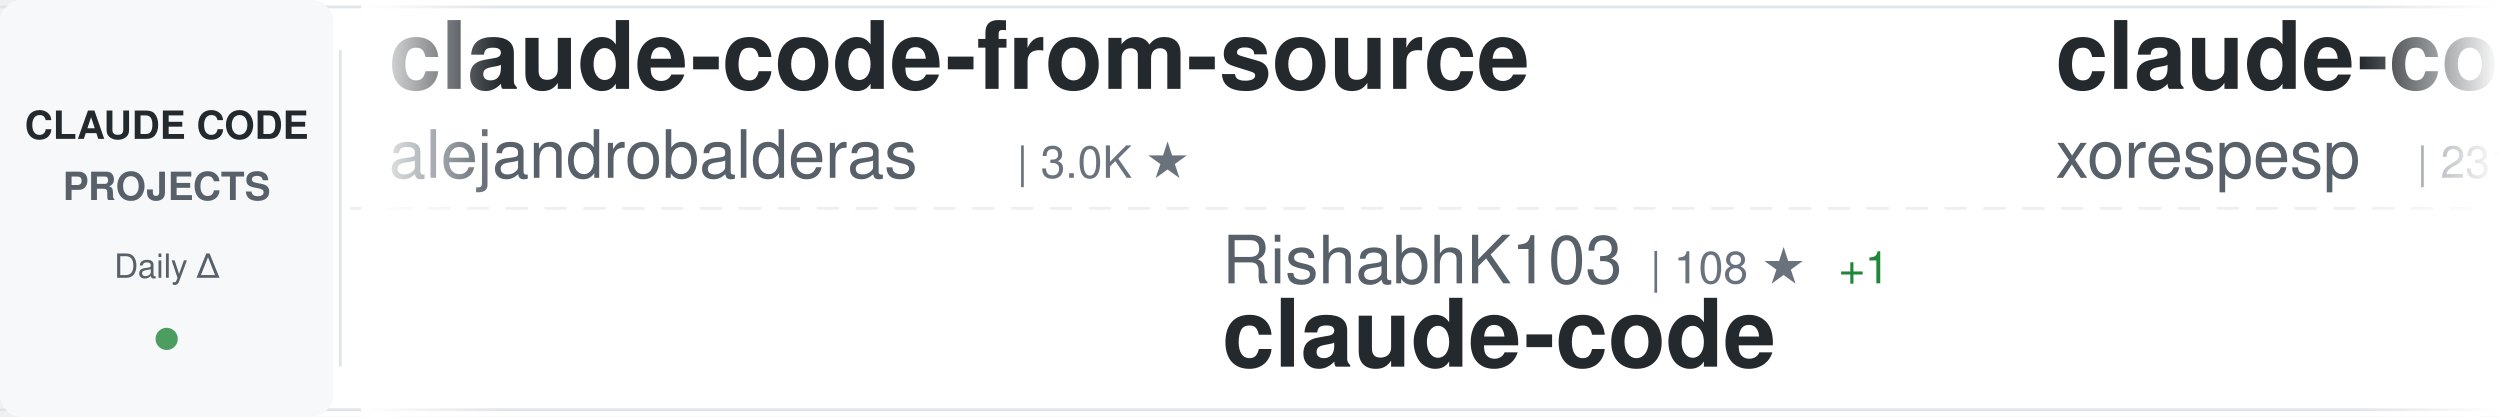
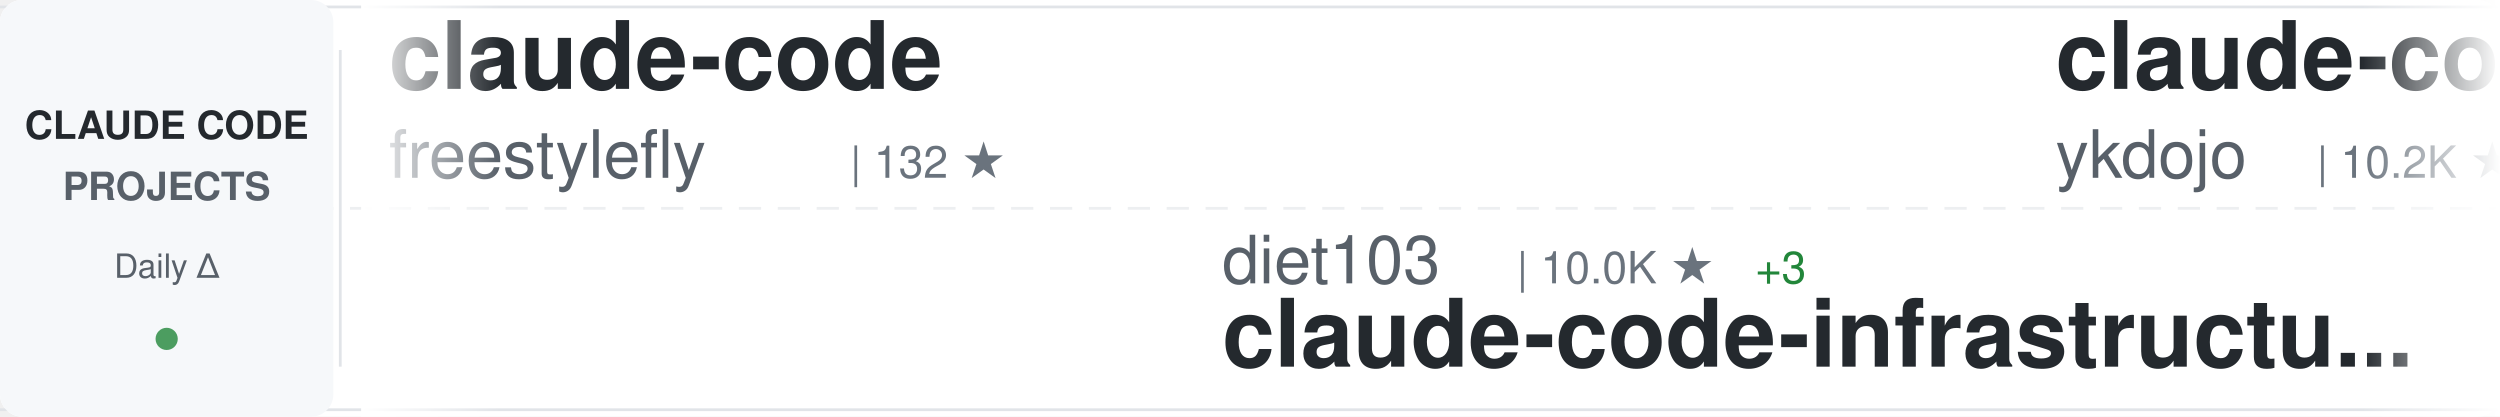
<svg xmlns="http://www.w3.org/2000/svg" width="900" height="150">
  <defs>
    <linearGradient id="awesomeLeftFade" x1="0%" y1="0%" x2="100%" y2="0%">
      <stop offset="0%" style="stop-color:#ffffff;stop-opacity:1" />
      <stop offset="100%" style="stop-color:#ffffff;stop-opacity:0" />
    </linearGradient>
    <linearGradient id="awesomeRightFade" x1="0%" y1="0%" x2="100%" y2="0%">
      <stop offset="0%" style="stop-color:#ffffff;stop-opacity:0" />
      <stop offset="100%" style="stop-color:#ffffff;stop-opacity:1" />
    </linearGradient>
  </defs>
  <rect width="900" height="150" fill="#ffffff" rx="8" />
  <rect x="0" y="2" width="900" height="1" fill="#e1e4e8" />
  <rect x="0" y="147" width="900" height="1" fill="#e1e4e8" />
  <line x1="0" y1="75" x2="900" y2="75" stroke="#e1e4e8" stroke-width="1" stroke-dasharray="8 6" opacity="0.6" />
  <rect x="0" y="0" width="120" height="150" fill="#f6f8fa" rx="8" />
  <text x="60" y="50" font-family="-apple-system, BlinkMacSystemFont, 'Segoe UI', Helvetica, Arial, sans-serif" font-size="14" font-weight="600" fill="#24292e" text-anchor="middle">CLAUDE CODE</text>
  <text x="60" y="72" font-family="-apple-system, BlinkMacSystemFont, 'Segoe UI', Helvetica, Arial, sans-serif" font-size="14" font-weight="600" fill="#586069" text-anchor="middle">PROJECTS</text>
  <text x="60" y="100" font-family="-apple-system, BlinkMacSystemFont, 'Segoe UI', Helvetica, Arial, sans-serif" font-size="12" font-weight="500" fill="#586069" text-anchor="middle">Daily Δ</text>
  <circle cx="60" cy="122" r="4" fill="#22863a" opacity="0.8" />
  <rect x="122" y="18" width="1" height="114" fill="#e1e4e8" />
  <clipPath id="awesomeTickerClip">
    <rect x="130" y="0" width="770" height="150" />
  </clipPath>
  <g clip-path="url(#awesomeTickerClip)">
    <g id="awesomeTickerItems">
      <animateTransform attributeName="transform" attributeType="XML" type="translate" from="0 0" to="-3000 0" dur="54s" repeatCount="indefinite" />
      <g transform="translate(0, 0)">
-         <text x="140" y="32" font-family="-apple-system, BlinkMacSystemFont, 'Segoe UI', Helvetica, Arial, sans-serif" font-size="34" font-weight="600" fill="#24292e">claude-code-from-source</text>
-         <text x="140" y="64" font-family="-apple-system, BlinkMacSystemFont, 'Segoe UI', Helvetica, Arial, sans-serif" font-size="24" font-weight="400" fill="#586069">alejandrobalderas</text>
-         <text x="366" y="64" font-family="-apple-system, BlinkMacSystemFont, 'Segoe UI', Helvetica, Arial, sans-serif" font-size="16" font-weight="500" fill="#6a737d">| 3.0K ★</text>
+         <text x="140" y="32" font-family="-apple-system, BlinkMacSystemFont, 'Segoe UI', Helvetica, Arial, sans-serif" font-size="34" font-weight="600" fill="#24292e">claude-code</text>
+         <text x="140" y="64" font-family="-apple-system, BlinkMacSystemFont, 'Segoe UI', Helvetica, Arial, sans-serif" font-size="24" font-weight="400" fill="#586069">freestylefly</text>
+         <text x="306" y="64" font-family="-apple-system, BlinkMacSystemFont, 'Segoe UI', Helvetica, Arial, sans-serif" font-size="16" font-weight="500" fill="#6a737d">| 132 ★</text>
      </g>
      <g transform="translate(300, 0)">
-         <text x="140" y="102" font-family="-apple-system, BlinkMacSystemFont, 'Segoe UI', Helvetica, Arial, sans-serif" font-size="24" font-weight="400" fill="#586069">RishabhK103</text>
-         <text x="294" y="102" font-family="-apple-system, BlinkMacSystemFont, 'Segoe UI', Helvetica, Arial, sans-serif" font-size="16" font-weight="500" fill="#6a737d">| 108 ★</text>
-         <text x="362" y="102" font-family="-apple-system, BlinkMacSystemFont, 'Segoe UI', Helvetica, Arial, sans-serif" font-size="16" font-weight="500" fill="#22863a"> +1</text>
+         <text x="140" y="102" font-family="-apple-system, BlinkMacSystemFont, 'Segoe UI', Helvetica, Arial, sans-serif" font-size="24" font-weight="400" fill="#586069">diet103</text>
+         <text x="246" y="102" font-family="-apple-system, BlinkMacSystemFont, 'Segoe UI', Helvetica, Arial, sans-serif" font-size="16" font-weight="500" fill="#6a737d">| 10.0K ★</text>
+         <text x="332" y="102" font-family="-apple-system, BlinkMacSystemFont, 'Segoe UI', Helvetica, Arial, sans-serif" font-size="16" font-weight="500" fill="#22863a"> +3</text>
+         <text x="140" y="132" font-family="-apple-system, BlinkMacSystemFont, 'Segoe UI', Helvetica, Arial, sans-serif" font-size="34" font-weight="600" fill="#24292e">claude-code-infrastructu...</text>
+       </g>
+       <g transform="translate(600, 0)">
+         <text x="140" y="32" font-family="-apple-system, BlinkMacSystemFont, 'Segoe UI', Helvetica, Arial, sans-serif" font-size="34" font-weight="600" fill="#24292e">claude-code-tips</text>
+         <text x="140" y="64" font-family="-apple-system, BlinkMacSystemFont, 'Segoe UI', Helvetica, Arial, sans-serif" font-size="24" font-weight="400" fill="#586069">ykdojo</text>
+         <text x="234" y="64" font-family="-apple-system, BlinkMacSystemFont, 'Segoe UI', Helvetica, Arial, sans-serif" font-size="16" font-weight="500" fill="#6a737d">| 10.2K ★</text>
+         <text x="320" y="64" font-family="-apple-system, BlinkMacSystemFont, 'Segoe UI', Helvetica, Arial, sans-serif" font-size="16" font-weight="500" fill="#22863a"> +2</text>
+       </g>
+       <g transform="translate(900, 0)">
+         <text x="140" y="102" font-family="-apple-system, BlinkMacSystemFont, 'Segoe UI', Helvetica, Arial, sans-serif" font-size="24" font-weight="400" fill="#586069">lintsinghua</text>
+         <text x="294" y="102" font-family="-apple-system, BlinkMacSystemFont, 'Segoe UI', Helvetica, Arial, sans-serif" font-size="16" font-weight="500" fill="#6a737d">| 4.3K ★</text>
+         <text x="371" y="102" font-family="-apple-system, BlinkMacSystemFont, 'Segoe UI', Helvetica, Arial, sans-serif" font-size="16" font-weight="500" fill="#22863a"> +1</text>
+         <text x="140" y="132" font-family="-apple-system, BlinkMacSystemFont, 'Segoe UI', Helvetica, Arial, sans-serif" font-size="34" font-weight="600" fill="#24292e">claude-code-book</text>
+       </g>
+       <g transform="translate(1200, 0)">
+         <text x="140" y="32" font-family="-apple-system, BlinkMacSystemFont, 'Segoe UI', Helvetica, Arial, sans-serif" font-size="34" font-weight="600" fill="#24292e">claude-code-showcase</text>
+         <text x="140" y="64" font-family="-apple-system, BlinkMacSystemFont, 'Segoe UI', Helvetica, Arial, sans-serif" font-size="24" font-weight="400" fill="#586069">ChrisWiles</text>
+         <text x="282" y="64" font-family="-apple-system, BlinkMacSystemFont, 'Segoe UI', Helvetica, Arial, sans-serif" font-size="16" font-weight="500" fill="#6a737d">| 6.1K ★</text>
+       </g>
+       <g transform="translate(1500, 0)">
+         <text x="140" y="102" font-family="-apple-system, BlinkMacSystemFont, 'Segoe UI', Helvetica, Arial, sans-serif" font-size="24" font-weight="400" fill="#586069">Onewon</text>
+         <text x="234" y="102" font-family="-apple-system, BlinkMacSystemFont, 'Segoe UI', Helvetica, Arial, sans-serif" font-size="16" font-weight="500" fill="#6a737d">| 182 ★</text>
        <text x="140" y="132" font-family="-apple-system, BlinkMacSystemFont, 'Segoe UI', Helvetica, Arial, sans-serif" font-size="34" font-weight="600" fill="#24292e">claude-code</text>
      </g>
-       <g transform="translate(600, 0)">
+       <g transform="translate(1800, 0)">
+         <text x="140" y="32" font-family="-apple-system, BlinkMacSystemFont, 'Segoe UI', Helvetica, Arial, sans-serif" font-size="34" font-weight="600" fill="#24292e">claude-code-source</text>
+         <text x="140" y="64" font-family="-apple-system, BlinkMacSystemFont, 'Segoe UI', Helvetica, Arial, sans-serif" font-size="24" font-weight="400" fill="#586069">hangsman</text>
+         <text x="258" y="64" font-family="-apple-system, BlinkMacSystemFont, 'Segoe UI', Helvetica, Arial, sans-serif" font-size="16" font-weight="500" fill="#6a737d">| 797 ★</text>
+       </g>
+       <g transform="translate(2100, 0)">
+         <text x="140" y="102" font-family="-apple-system, BlinkMacSystemFont, 'Segoe UI', Helvetica, Arial, sans-serif" font-size="24" font-weight="400" fill="#586069">darcyegb</text>
+         <text x="258" y="102" font-family="-apple-system, BlinkMacSystemFont, 'Segoe UI', Helvetica, Arial, sans-serif" font-size="16" font-weight="500" fill="#6a737d">| 777 ★</text>
+         <text x="140" y="132" font-family="-apple-system, BlinkMacSystemFont, 'Segoe UI', Helvetica, Arial, sans-serif" font-size="34" font-weight="600" fill="#24292e">ClaudeCodeAgents</text>
+       </g>
+       <g transform="translate(2400, 0)">
        <text x="140" y="32" font-family="-apple-system, BlinkMacSystemFont, 'Segoe UI', Helvetica, Arial, sans-serif" font-size="34" font-weight="600" fill="#24292e">claude-code</text>
-         <text x="140" y="64" font-family="-apple-system, BlinkMacSystemFont, 'Segoe UI', Helvetica, Arial, sans-serif" font-size="24" font-weight="400" fill="#586069">xorespesp</text>
-         <text x="270" y="64" font-family="-apple-system, BlinkMacSystemFont, 'Segoe UI', Helvetica, Arial, sans-serif" font-size="16" font-weight="500" fill="#6a737d">| 231 ★</text>
+         <text x="140" y="64" font-family="-apple-system, BlinkMacSystemFont, 'Segoe UI', Helvetica, Arial, sans-serif" font-size="24" font-weight="400" fill="#586069">beilingcc</text>
+         <text x="270" y="64" font-family="-apple-system, BlinkMacSystemFont, 'Segoe UI', Helvetica, Arial, sans-serif" font-size="16" font-weight="500" fill="#6a737d">| 98 ★</text>
      </g>
-       <g transform="translate(900, 0)">
-         <text x="140" y="102" font-family="-apple-system, BlinkMacSystemFont, 'Segoe UI', Helvetica, Arial, sans-serif" font-size="24" font-weight="400" fill="#586069">Yuyz0112</text>
-         <text x="258" y="102" font-family="-apple-system, BlinkMacSystemFont, 'Segoe UI', Helvetica, Arial, sans-serif" font-size="16" font-weight="500" fill="#6a737d">| 2.4K ★</text>
-         <text x="140" y="132" font-family="-apple-system, BlinkMacSystemFont, 'Segoe UI', Helvetica, Arial, sans-serif" font-size="34" font-weight="600" fill="#24292e">claude-code-reverse</text>
+       <g transform="translate(2700, 0)">
+         <text x="140" y="102" font-family="-apple-system, BlinkMacSystemFont, 'Segoe UI', Helvetica, Arial, sans-serif" font-size="24" font-weight="400" fill="#586069">tanbiralam</text>
+         <text x="282" y="102" font-family="-apple-system, BlinkMacSystemFont, 'Segoe UI', Helvetica, Arial, sans-serif" font-size="16" font-weight="500" fill="#6a737d">| 2.3K ★</text>
+         <text x="140" y="132" font-family="-apple-system, BlinkMacSystemFont, 'Segoe UI', Helvetica, Arial, sans-serif" font-size="34" font-weight="600" fill="#24292e">claude-code</text>
      </g>
-       <g transform="translate(1200, 0)">
+       <g transform="translate(3000, 0)">
        <text x="140" y="32" font-family="-apple-system, BlinkMacSystemFont, 'Segoe UI', Helvetica, Arial, sans-serif" font-size="34" font-weight="600" fill="#24292e">claude-code</text>
-         <text x="140" y="64" font-family="-apple-system, BlinkMacSystemFont, 'Segoe UI', Helvetica, Arial, sans-serif" font-size="24" font-weight="400" fill="#586069">alex000kim</text>
-         <text x="282" y="64" font-family="-apple-system, BlinkMacSystemFont, 'Segoe UI', Helvetica, Arial, sans-serif" font-size="16" font-weight="500" fill="#6a737d">| 237 ★</text>
-         <text x="350" y="64" font-family="-apple-system, BlinkMacSystemFont, 'Segoe UI', Helvetica, Arial, sans-serif" font-size="16" font-weight="500" fill="#22863a"> +1</text>
+         <text x="140" y="64" font-family="-apple-system, BlinkMacSystemFont, 'Segoe UI', Helvetica, Arial, sans-serif" font-size="24" font-weight="400" fill="#586069">freestylefly</text>
+         <text x="306" y="64" font-family="-apple-system, BlinkMacSystemFont, 'Segoe UI', Helvetica, Arial, sans-serif" font-size="16" font-weight="500" fill="#6a737d">| 132 ★</text>
      </g>
-       <g transform="translate(1500, 0)">
+       <g transform="translate(3300, 0)">
+         <text x="140" y="102" font-family="-apple-system, BlinkMacSystemFont, 'Segoe UI', Helvetica, Arial, sans-serif" font-size="24" font-weight="400" fill="#586069">diet103</text>
+         <text x="246" y="102" font-family="-apple-system, BlinkMacSystemFont, 'Segoe UI', Helvetica, Arial, sans-serif" font-size="16" font-weight="500" fill="#6a737d">| 10.0K ★</text>
+         <text x="332" y="102" font-family="-apple-system, BlinkMacSystemFont, 'Segoe UI', Helvetica, Arial, sans-serif" font-size="16" font-weight="500" fill="#22863a"> +3</text>
+         <text x="140" y="132" font-family="-apple-system, BlinkMacSystemFont, 'Segoe UI', Helvetica, Arial, sans-serif" font-size="34" font-weight="600" fill="#24292e">claude-code-infrastructu...</text>
+       </g>
+       <g transform="translate(3600, 0)">
+         <text x="140" y="32" font-family="-apple-system, BlinkMacSystemFont, 'Segoe UI', Helvetica, Arial, sans-serif" font-size="34" font-weight="600" fill="#24292e">claude-code-tips</text>
+         <text x="140" y="64" font-family="-apple-system, BlinkMacSystemFont, 'Segoe UI', Helvetica, Arial, sans-serif" font-size="24" font-weight="400" fill="#586069">ykdojo</text>
+         <text x="234" y="64" font-family="-apple-system, BlinkMacSystemFont, 'Segoe UI', Helvetica, Arial, sans-serif" font-size="16" font-weight="500" fill="#6a737d">| 10.2K ★</text>
+         <text x="320" y="64" font-family="-apple-system, BlinkMacSystemFont, 'Segoe UI', Helvetica, Arial, sans-serif" font-size="16" font-weight="500" fill="#22863a"> +2</text>
+       </g>
+       <g transform="translate(3900, 0)">
        <text x="140" y="102" font-family="-apple-system, BlinkMacSystemFont, 'Segoe UI', Helvetica, Arial, sans-serif" font-size="24" font-weight="400" fill="#586069">lintsinghua</text>
        <text x="294" y="102" font-family="-apple-system, BlinkMacSystemFont, 'Segoe UI', Helvetica, Arial, sans-serif" font-size="16" font-weight="500" fill="#6a737d">| 4.3K ★</text>
-         <text x="371" y="102" font-family="-apple-system, BlinkMacSystemFont, 'Segoe UI', Helvetica, Arial, sans-serif" font-size="16" font-weight="500" fill="#22863a"> +2</text>
+         <text x="371" y="102" font-family="-apple-system, BlinkMacSystemFont, 'Segoe UI', Helvetica, Arial, sans-serif" font-size="16" font-weight="500" fill="#22863a"> +1</text>
        <text x="140" y="132" font-family="-apple-system, BlinkMacSystemFont, 'Segoe UI', Helvetica, Arial, sans-serif" font-size="34" font-weight="600" fill="#24292e">claude-code-book</text>
-       </g>
-       <g transform="translate(1800, 0)">
-         <text x="140" y="32" font-family="-apple-system, BlinkMacSystemFont, 'Segoe UI', Helvetica, Arial, sans-serif" font-size="34" font-weight="600" fill="#24292e">claude-code-router</text>
-         <text x="140" y="64" font-family="-apple-system, BlinkMacSystemFont, 'Segoe UI', Helvetica, Arial, sans-serif" font-size="24" font-weight="400" fill="#586069">musistudio</text>
-         <text x="282" y="64" font-family="-apple-system, BlinkMacSystemFont, 'Segoe UI', Helvetica, Arial, sans-serif" font-size="16" font-weight="500" fill="#6a737d">| 37.7K ★</text>
-         <text x="368" y="64" font-family="-apple-system, BlinkMacSystemFont, 'Segoe UI', Helvetica, Arial, sans-serif" font-size="16" font-weight="500" fill="#22863a"> +1</text>
-       </g>
-       <g transform="translate(2100, 0)">
-         <text x="140" y="102" font-family="-apple-system, BlinkMacSystemFont, 'Segoe UI', Helvetica, Arial, sans-serif" font-size="24" font-weight="400" fill="#586069">huangserva</text>
-         <text x="282" y="102" font-family="-apple-system, BlinkMacSystemFont, 'Segoe UI', Helvetica, Arial, sans-serif" font-size="16" font-weight="500" fill="#6a737d">| 629 ★</text>
-         <text x="140" y="132" font-family="-apple-system, BlinkMacSystemFont, 'Segoe UI', Helvetica, Arial, sans-serif" font-size="34" font-weight="600" fill="#24292e">claude-code-cli</text>
-       </g>
-       <g transform="translate(2400, 0)">
-         <text x="140" y="32" font-family="-apple-system, BlinkMacSystemFont, 'Segoe UI', Helvetica, Arial, sans-serif" font-size="34" font-weight="600" fill="#24292e">claude-code-security-rev...</text>
-         <text x="140" y="64" font-family="-apple-system, BlinkMacSystemFont, 'Segoe UI', Helvetica, Arial, sans-serif" font-size="24" font-weight="400" fill="#586069">anthropics</text>
-         <text x="282" y="64" font-family="-apple-system, BlinkMacSystemFont, 'Segoe UI', Helvetica, Arial, sans-serif" font-size="16" font-weight="500" fill="#6a737d">| 6.4K ★</text>
-         <text x="359" y="64" font-family="-apple-system, BlinkMacSystemFont, 'Segoe UI', Helvetica, Arial, sans-serif" font-size="16" font-weight="500" fill="#22863a"> +2</text>
-       </g>
-       <g transform="translate(2700, 0)">
-         <text x="140" y="102" font-family="-apple-system, BlinkMacSystemFont, 'Segoe UI', Helvetica, Arial, sans-serif" font-size="24" font-weight="400" fill="#586069">Chachamaru127</text>
-         <text x="318" y="102" font-family="-apple-system, BlinkMacSystemFont, 'Segoe UI', Helvetica, Arial, sans-serif" font-size="16" font-weight="500" fill="#6a737d">| 3.2K ★</text>
-         <text x="140" y="132" font-family="-apple-system, BlinkMacSystemFont, 'Segoe UI', Helvetica, Arial, sans-serif" font-size="34" font-weight="600" fill="#24292e">claude-code-harness</text>
-       </g>
-       <g transform="translate(3000, 0)">
-         <text x="140" y="32" font-family="-apple-system, BlinkMacSystemFont, 'Segoe UI', Helvetica, Arial, sans-serif" font-size="34" font-weight="600" fill="#24292e">claude-code-from-source</text>
-         <text x="140" y="64" font-family="-apple-system, BlinkMacSystemFont, 'Segoe UI', Helvetica, Arial, sans-serif" font-size="24" font-weight="400" fill="#586069">alejandrobalderas</text>
-         <text x="366" y="64" font-family="-apple-system, BlinkMacSystemFont, 'Segoe UI', Helvetica, Arial, sans-serif" font-size="16" font-weight="500" fill="#6a737d">| 3.0K ★</text>
-       </g>
-       <g transform="translate(3300, 0)">
-         <text x="140" y="102" font-family="-apple-system, BlinkMacSystemFont, 'Segoe UI', Helvetica, Arial, sans-serif" font-size="24" font-weight="400" fill="#586069">RishabhK103</text>
-         <text x="294" y="102" font-family="-apple-system, BlinkMacSystemFont, 'Segoe UI', Helvetica, Arial, sans-serif" font-size="16" font-weight="500" fill="#6a737d">| 108 ★</text>
-         <text x="362" y="102" font-family="-apple-system, BlinkMacSystemFont, 'Segoe UI', Helvetica, Arial, sans-serif" font-size="16" font-weight="500" fill="#22863a"> +1</text>
-         <text x="140" y="132" font-family="-apple-system, BlinkMacSystemFont, 'Segoe UI', Helvetica, Arial, sans-serif" font-size="34" font-weight="600" fill="#24292e">claude-code</text>
-       </g>
-       <g transform="translate(3600, 0)">
-         <text x="140" y="32" font-family="-apple-system, BlinkMacSystemFont, 'Segoe UI', Helvetica, Arial, sans-serif" font-size="34" font-weight="600" fill="#24292e">claude-code</text>
-         <text x="140" y="64" font-family="-apple-system, BlinkMacSystemFont, 'Segoe UI', Helvetica, Arial, sans-serif" font-size="24" font-weight="400" fill="#586069">xorespesp</text>
-         <text x="270" y="64" font-family="-apple-system, BlinkMacSystemFont, 'Segoe UI', Helvetica, Arial, sans-serif" font-size="16" font-weight="500" fill="#6a737d">| 231 ★</text>
-       </g>
-       <g transform="translate(3900, 0)">
-         <text x="140" y="102" font-family="-apple-system, BlinkMacSystemFont, 'Segoe UI', Helvetica, Arial, sans-serif" font-size="24" font-weight="400" fill="#586069">Yuyz0112</text>
-         <text x="258" y="102" font-family="-apple-system, BlinkMacSystemFont, 'Segoe UI', Helvetica, Arial, sans-serif" font-size="16" font-weight="500" fill="#6a737d">| 2.4K ★</text>
-         <text x="140" y="132" font-family="-apple-system, BlinkMacSystemFont, 'Segoe UI', Helvetica, Arial, sans-serif" font-size="34" font-weight="600" fill="#24292e">claude-code-reverse</text>
      </g>
    </g>
  </g>
  <rect x="130" y="0" width="50" height="150" fill="url(#awesomeLeftFade)" />
  <rect x="850" y="0" width="50" height="150" fill="url(#awesomeRightFade)" />
</svg>
